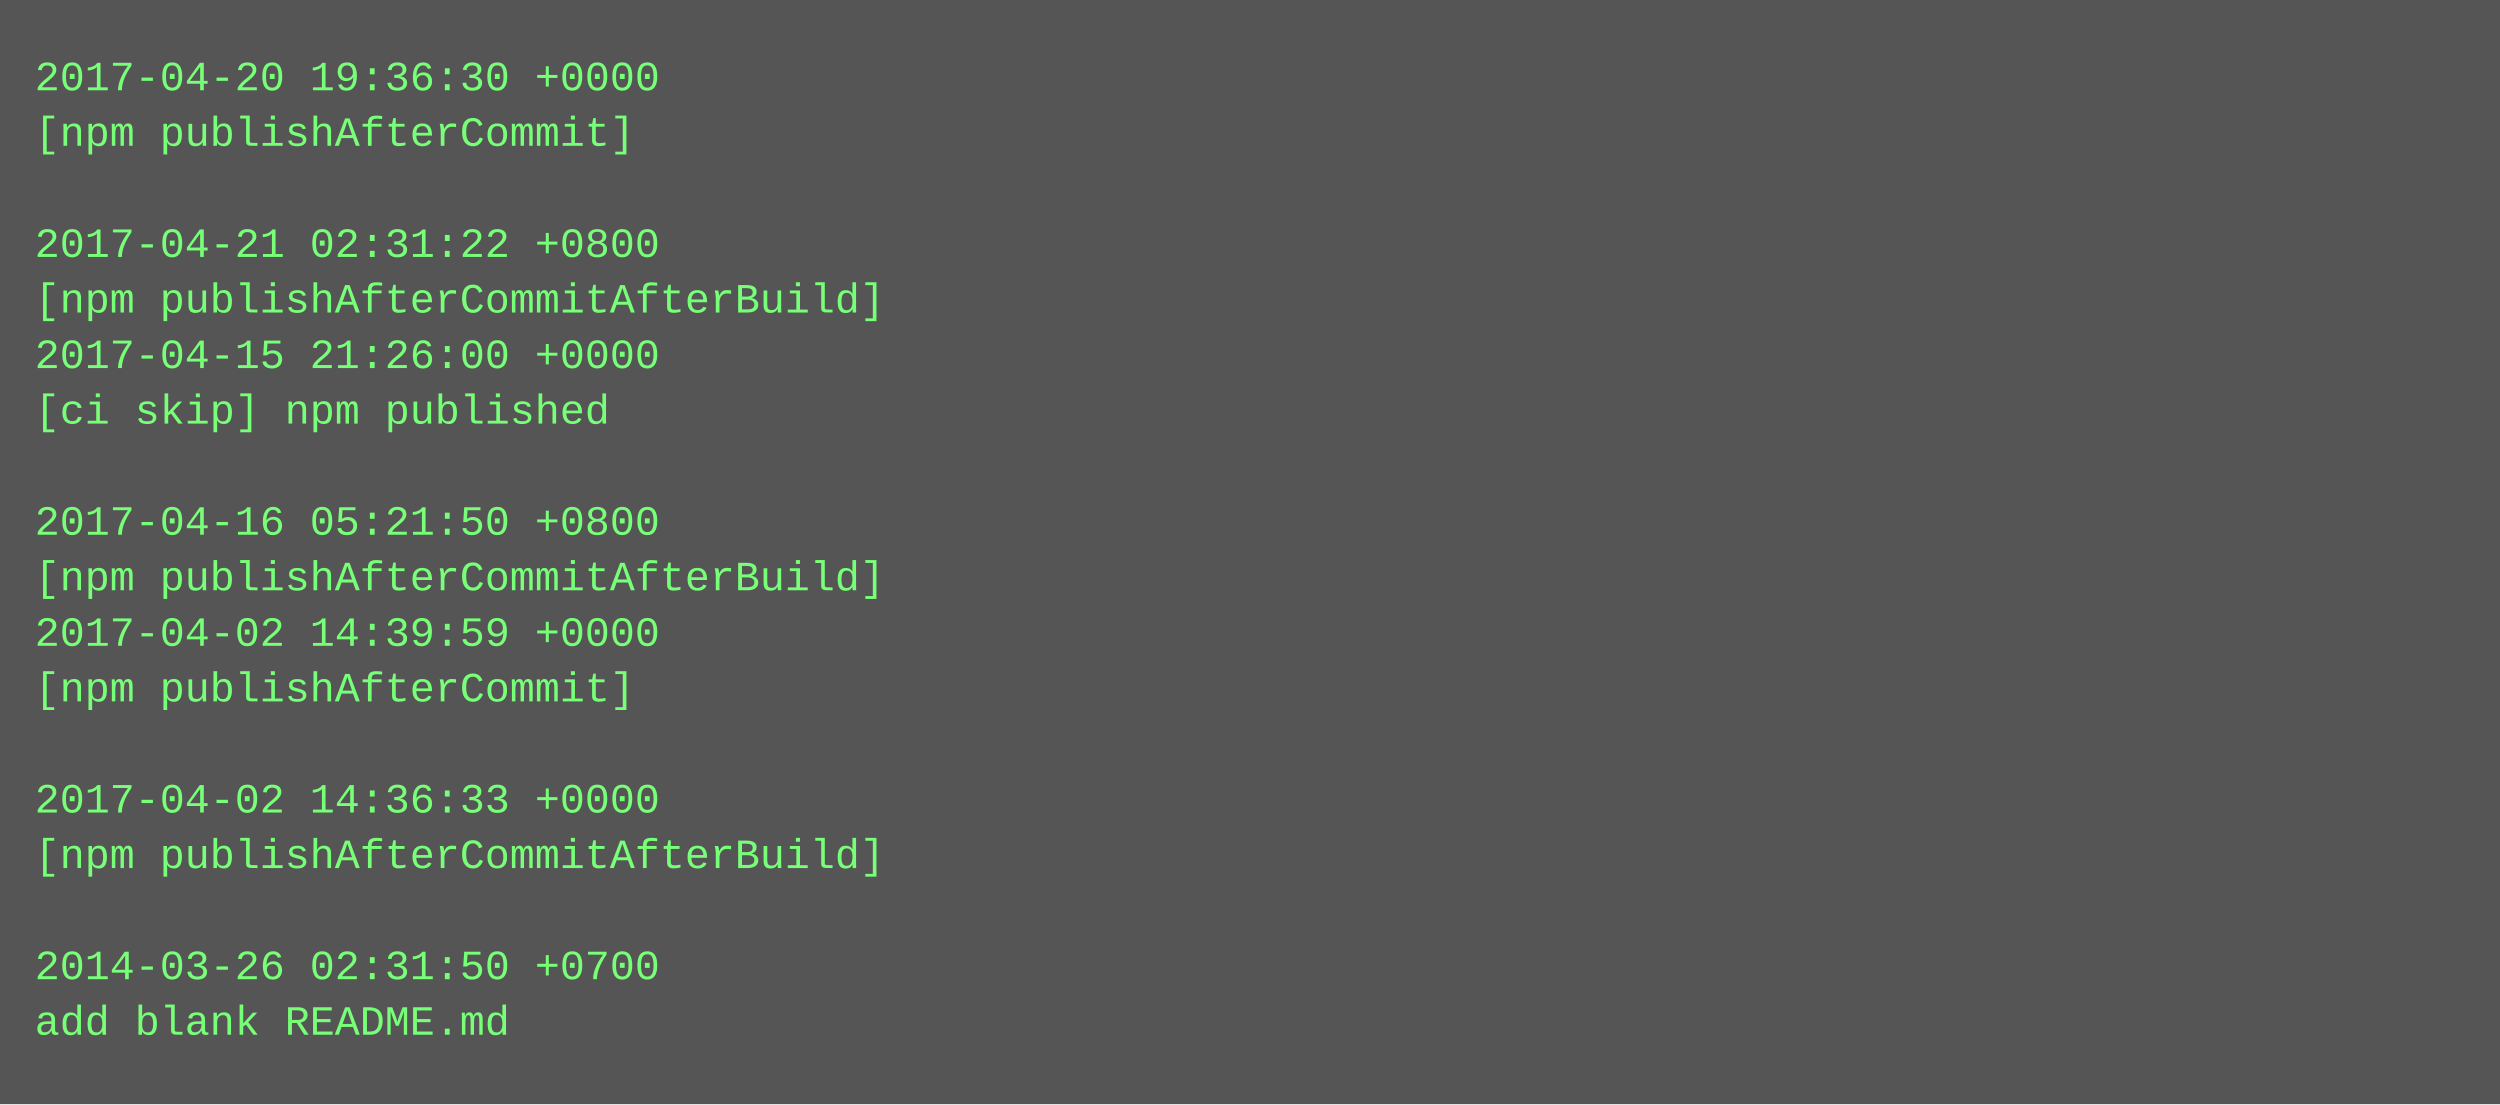
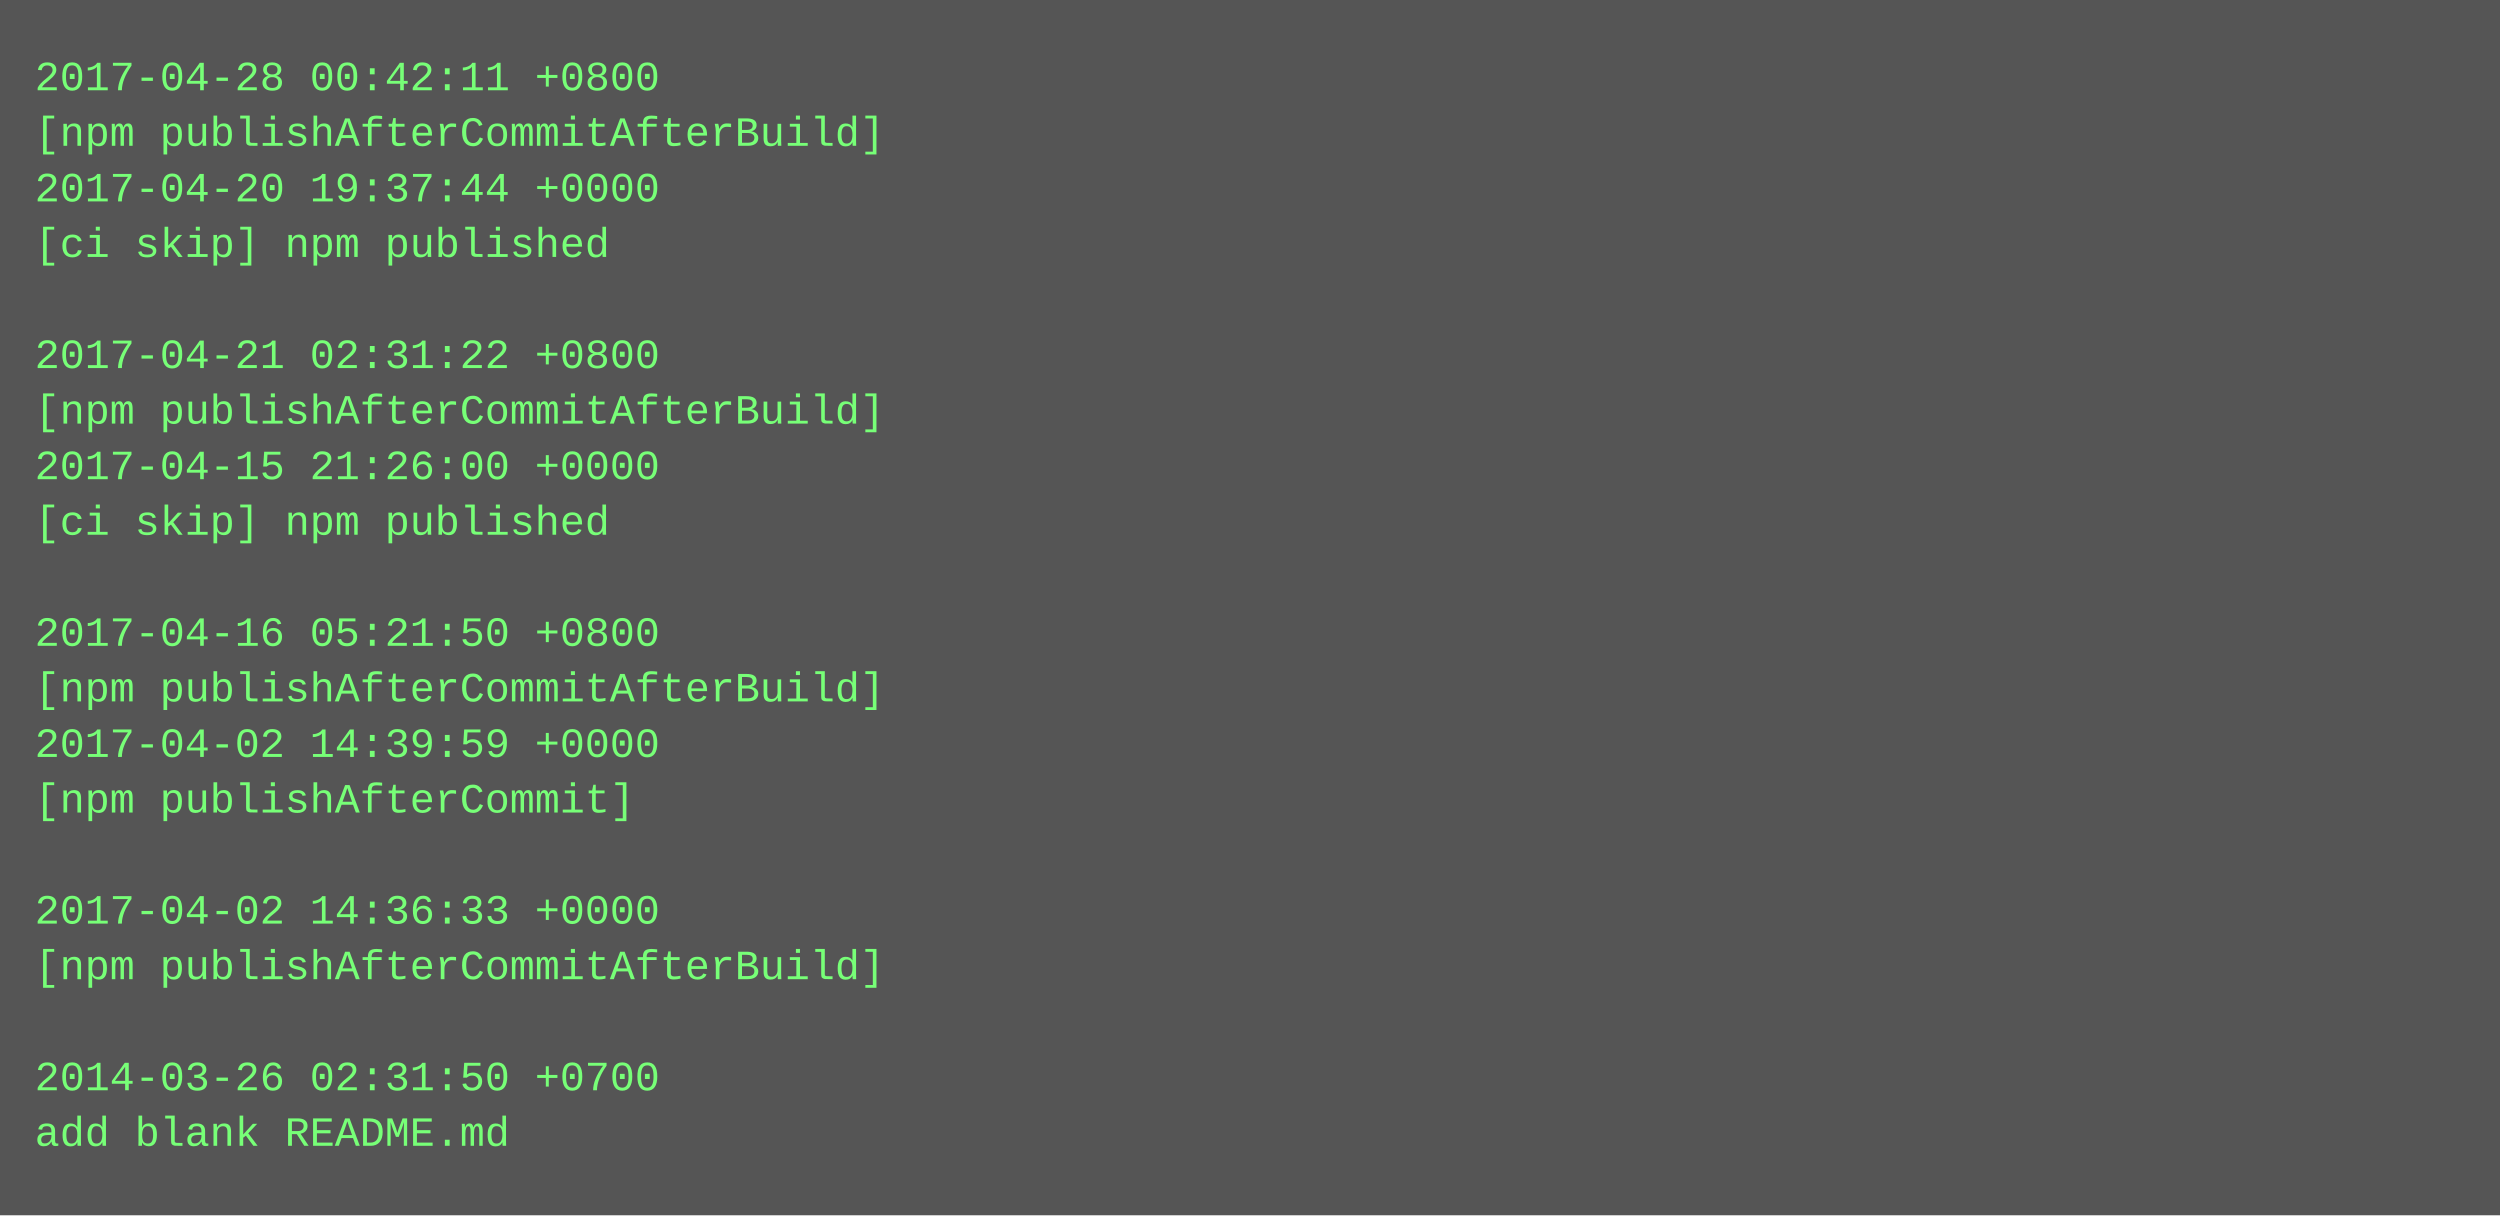
- <svg xmlns="http://www.w3.org/2000/svg" height="318" width="720">
-   <rect height="318" fill="#555" width="720" />
+ <svg xmlns="http://www.w3.org/2000/svg" height="350" width="720">
+   <rect height="350" fill="#555" width="720" />
  <text fill="#7f7" font-family="Courier New" font-size="12" xml:space="preserve">
-     <tspan x="10" y="26">2017-04-20 19:36:30 +0000</tspan>
-     <tspan x="10" y="42">[npm publishAfterCommit]</tspan>
-     <tspan x="10" y="58" />
-     <tspan x="10" y="74">2017-04-21 02:31:22 +0800</tspan>
-     <tspan x="10" y="90">[npm publishAfterCommitAfterBuild]</tspan>
-     <tspan x="10" y="106">2017-04-15 21:26:00 +0000</tspan>
-     <tspan x="10" y="122">[ci skip] npm published</tspan>
-     <tspan x="10" y="138" />
-     <tspan x="10" y="154">2017-04-16 05:21:50 +0800</tspan>
-     <tspan x="10" y="170">[npm publishAfterCommitAfterBuild]</tspan>
-     <tspan x="10" y="186">2017-04-02 14:39:59 +0000</tspan>
-     <tspan x="10" y="202">[npm publishAfterCommit]</tspan>
-     <tspan x="10" y="218" />
-     <tspan x="10" y="234">2017-04-02 14:36:33 +0000</tspan>
-     <tspan x="10" y="250">[npm publishAfterCommitAfterBuild]</tspan>
-     <tspan x="10" y="266" />
-     <tspan x="10" y="282">2014-03-26 02:31:50 +0700</tspan>
-     <tspan x="10" y="298">add blank README.md</tspan>
+     <tspan x="10" y="26">2017-04-28 00:42:11 +0800</tspan>
+     <tspan x="10" y="42">[npm publishAfterCommitAfterBuild]</tspan>
+     <tspan x="10" y="58">2017-04-20 19:37:44 +0000</tspan>
+     <tspan x="10" y="74">[ci skip] npm published</tspan>
+     <tspan x="10" y="90" />
+     <tspan x="10" y="106">2017-04-21 02:31:22 +0800</tspan>
+     <tspan x="10" y="122">[npm publishAfterCommitAfterBuild]</tspan>
+     <tspan x="10" y="138">2017-04-15 21:26:00 +0000</tspan>
+     <tspan x="10" y="154">[ci skip] npm published</tspan>
+     <tspan x="10" y="170" />
+     <tspan x="10" y="186">2017-04-16 05:21:50 +0800</tspan>
+     <tspan x="10" y="202">[npm publishAfterCommitAfterBuild]</tspan>
+     <tspan x="10" y="218">2017-04-02 14:39:59 +0000</tspan>
+     <tspan x="10" y="234">[npm publishAfterCommit]</tspan>
+     <tspan x="10" y="250" />
+     <tspan x="10" y="266">2017-04-02 14:36:33 +0000</tspan>
+     <tspan x="10" y="282">[npm publishAfterCommitAfterBuild]</tspan>
+     <tspan x="10" y="298" />
+     <tspan x="10" y="314">2014-03-26 02:31:50 +0700</tspan>
+     <tspan x="10" y="330">add blank README.md</tspan>
  </text>
</svg>
